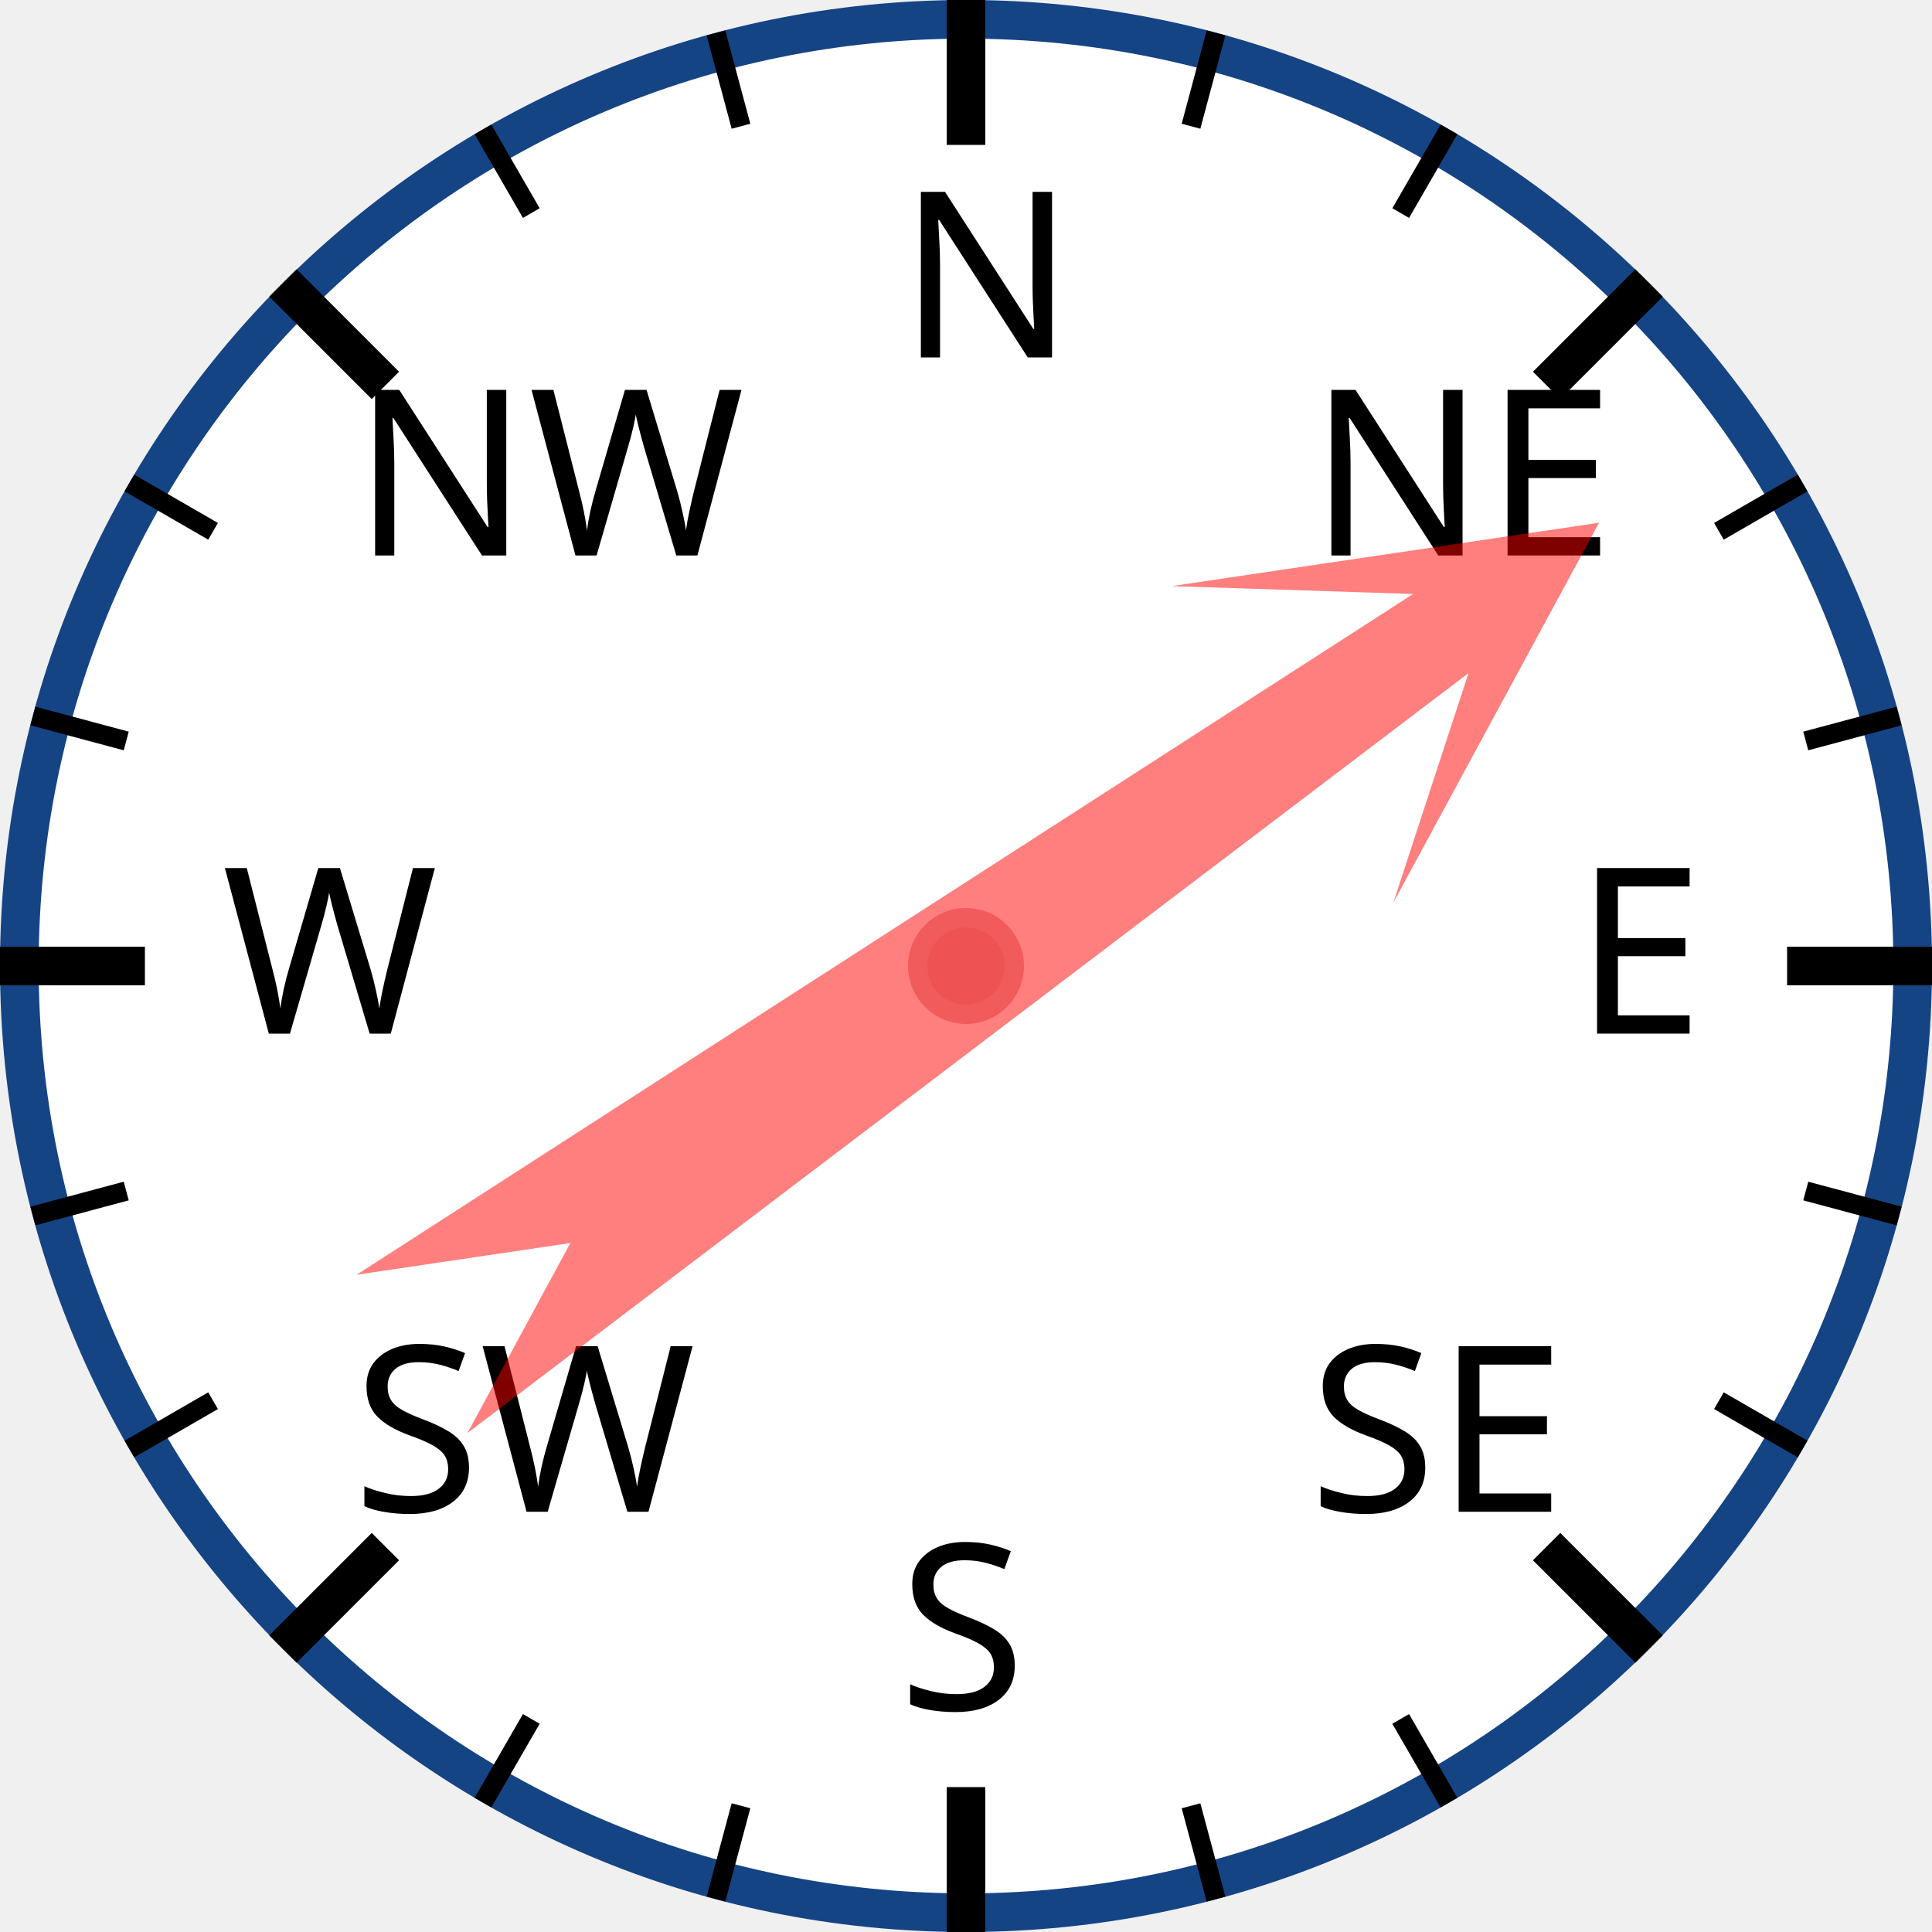
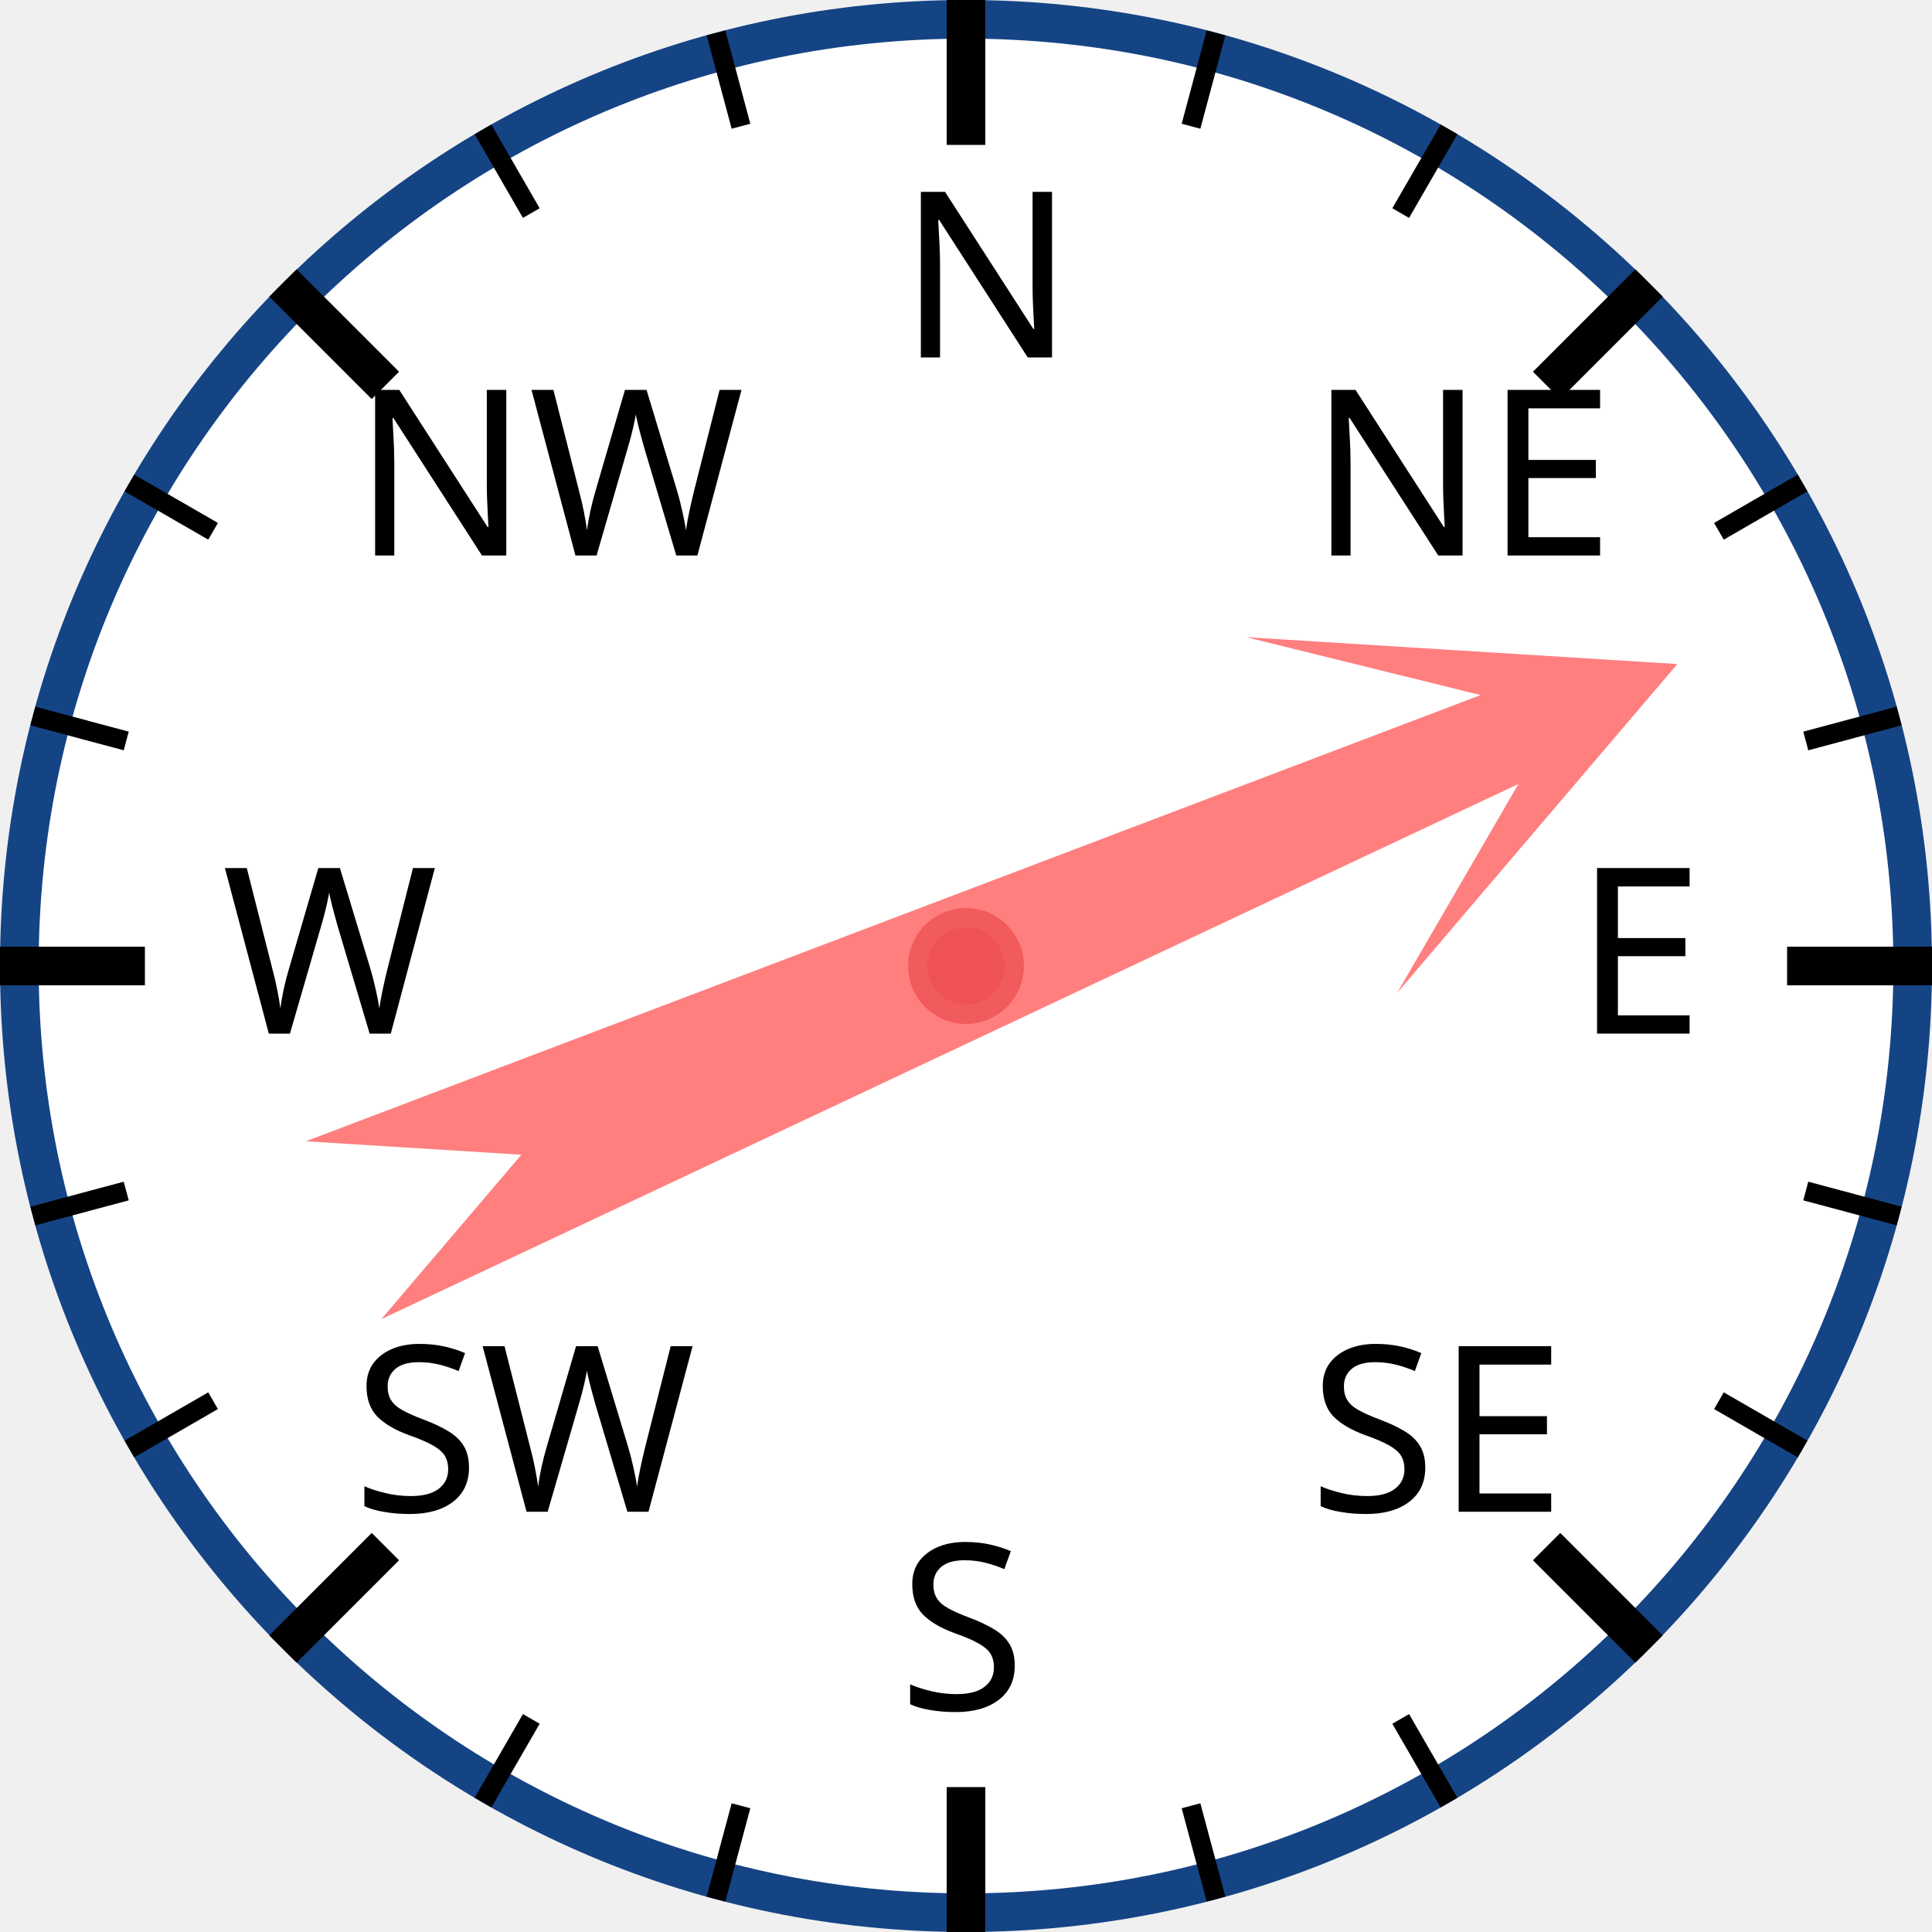
<svg xmlns="http://www.w3.org/2000/svg" width="120px" height="120px" viewBox="0 0 200 200">
  <circle cx="100" cy="100" r="98" style="fill: white; stroke: #154485; stroke-width: 4;" />
  <text x="93.0" y="37.0" style="font-family: sans-serif; font-size: 18pt;">N</text>
  <line x1="100.0" y1="0.0" x2="100.0" y2="15.0" style="stroke: black; stroke-width: 4;" />
  <line x1="74.118" y1="3.407" x2="76.706" y2="13.067" style="stroke: black; stroke-width: 2;" />
  <line x1="50" y1="13.397" x2="55" y2="22.058" style="stroke: black; stroke-width: 2;" />
  <text x="36.503" y="57.503" style="font-family: sans-serif; font-size: 18pt;">NW</text>
  <line x1="29.289" y1="29.289" x2="39.896" y2="39.896" style="stroke: black; stroke-width: 4;" />
  <line x1="13.397" y1="50" x2="22.058" y2="55" style="stroke: black; stroke-width: 2;" />
  <line x1="3.407" y1="74.118" x2="13.067" y2="76.706" style="stroke: black; stroke-width: 2;" />
  <text x="23.0" y="107.0" style="font-family: sans-serif; font-size: 18pt;">W</text>
  <line x1="0.0" y1="100.0" x2="15.0" y2="100.0" style="stroke: black; stroke-width: 4;" />
  <line x1="3.407" y1="125.882" x2="13.067" y2="123.294" style="stroke: black; stroke-width: 2;" />
  <line x1="13.397" y1="150" x2="22.058" y2="145" style="stroke: black; stroke-width: 2;" />
  <text x="36.503" y="156.497" style="font-family: sans-serif; font-size: 18pt;">SW</text>
  <line x1="29.289" y1="170.711" x2="39.896" y2="160.104" style="stroke: black; stroke-width: 4;" />
  <line x1="50" y1="186.603" x2="55" y2="177.942" style="stroke: black; stroke-width: 2;" />
  <line x1="74.118" y1="196.593" x2="76.706" y2="186.933" style="stroke: black; stroke-width: 2;" />
  <text x="93" y="177.0" style="font-family: sans-serif; font-size: 18pt;">S</text>
  <line x1="100" y1="200.0" x2="100" y2="185.0" style="stroke: black; stroke-width: 4;" />
  <line x1="125.882" y1="196.593" x2="123.294" y2="186.933" style="stroke: black; stroke-width: 2;" />
  <line x1="150.0" y1="186.603" x2="145.0" y2="177.942" style="stroke: black; stroke-width: 2;" />
  <text x="135.497" y="156.497" style="font-family: sans-serif; font-size: 18pt;">SE</text>
  <line x1="170.711" y1="170.711" x2="160.104" y2="160.104" style="stroke: black; stroke-width: 4;" />
  <line x1="186.603" y1="150" x2="177.942" y2="145" style="stroke: black; stroke-width: 2;" />
  <line x1="196.593" y1="125.882" x2="186.933" y2="123.294" style="stroke: black; stroke-width: 2;" />
  <text x="163.0" y="107" style="font-family: sans-serif; font-size: 18pt;">E</text>
  <line x1="200.0" y1="100" x2="185.0" y2="100" style="stroke: black; stroke-width: 4;" />
  <line x1="196.593" y1="74.118" x2="186.933" y2="76.706" style="stroke: black; stroke-width: 2;" />
  <line x1="186.603" y1="50" x2="177.942" y2="55" style="stroke: black; stroke-width: 2;" />
  <text x="135.497" y="57.503" style="font-family: sans-serif; font-size: 18pt;">NE</text>
  <line x1="170.711" y1="29.289" x2="160.104" y2="39.896" style="stroke: black; stroke-width: 4;" />
  <line x1="150" y1="13.397" x2="145" y2="22.058" style="stroke: black; stroke-width: 2;" />
  <line x1="125.882" y1="3.407" x2="123.294" y2="13.067" style="stroke: black; stroke-width: 2;" />
-   <polygon points="100 20 120 60 105 40 110 170 100 150 90 170 95 40 80 60" style="fill: red; fill-opacity: 0.5;" transform="rotate(55,100,100)" />
+   <polygon points="100 20 120 60 105 40 110 170 100 150 90 170 95 40 80 60" style="fill: red; fill-opacity: 0.5;" transform="rotate(67,100,100)" />
  <circle cx="100" cy="100" r="5" style="fill: #EE5252; stroke: #F25B5B; stroke-width: 2;" />
</svg>
